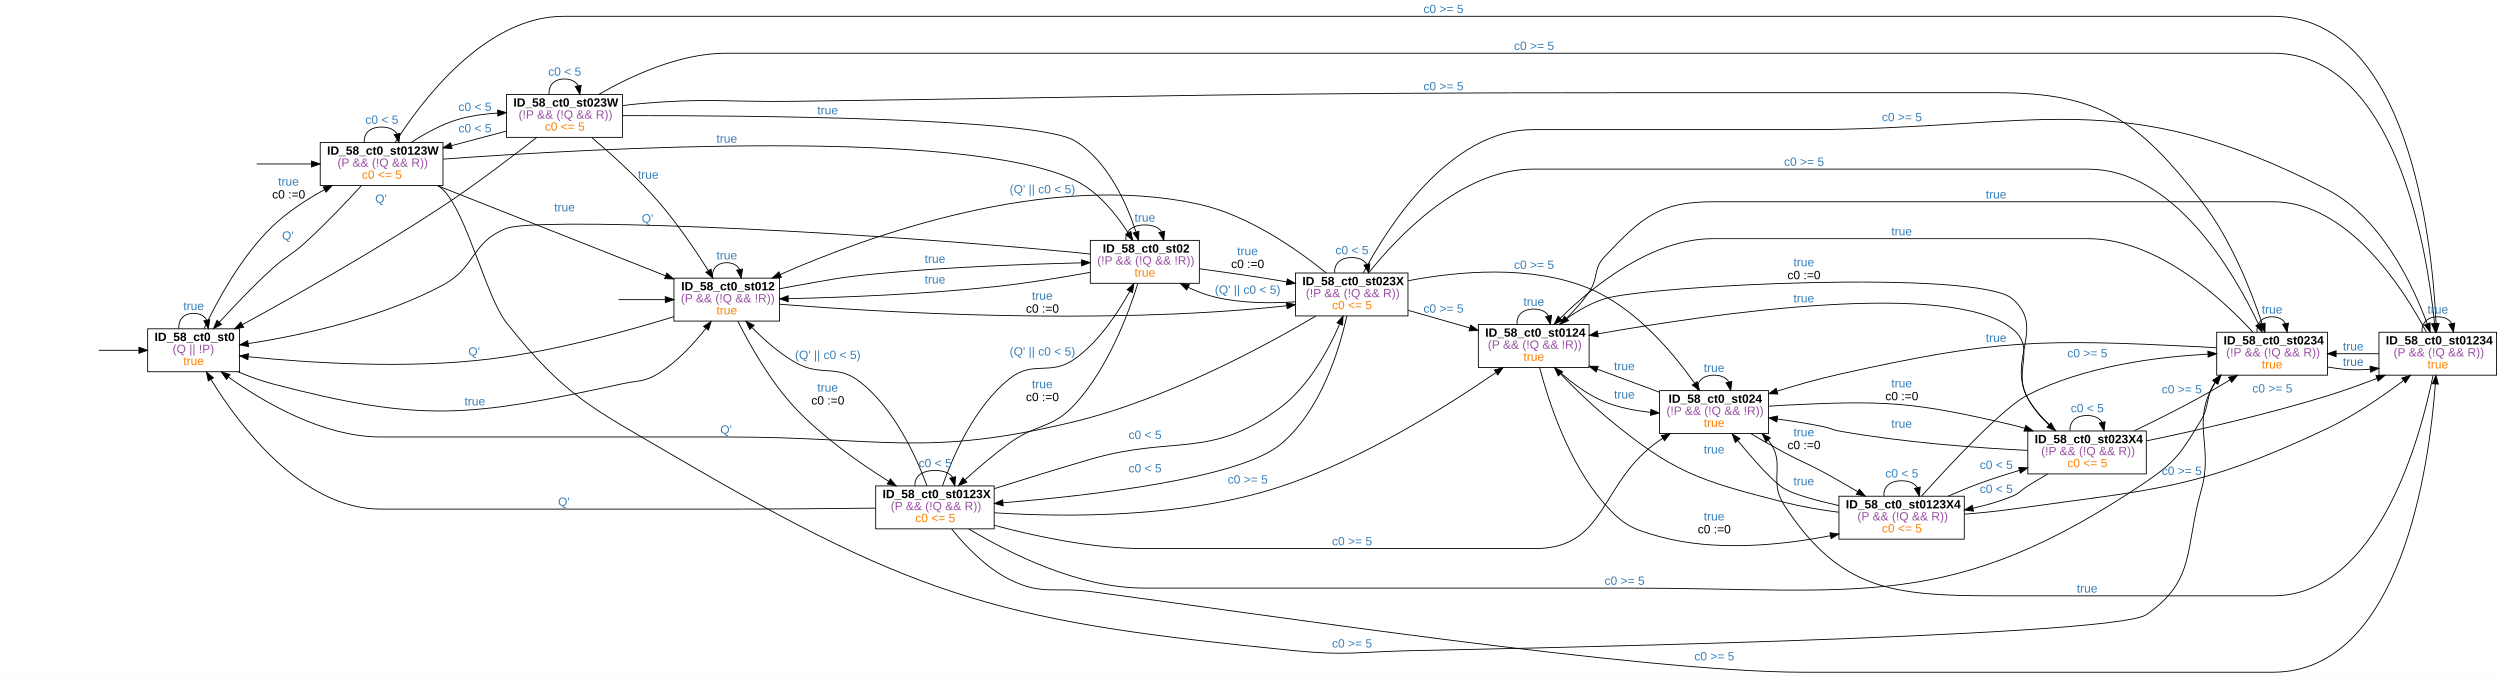
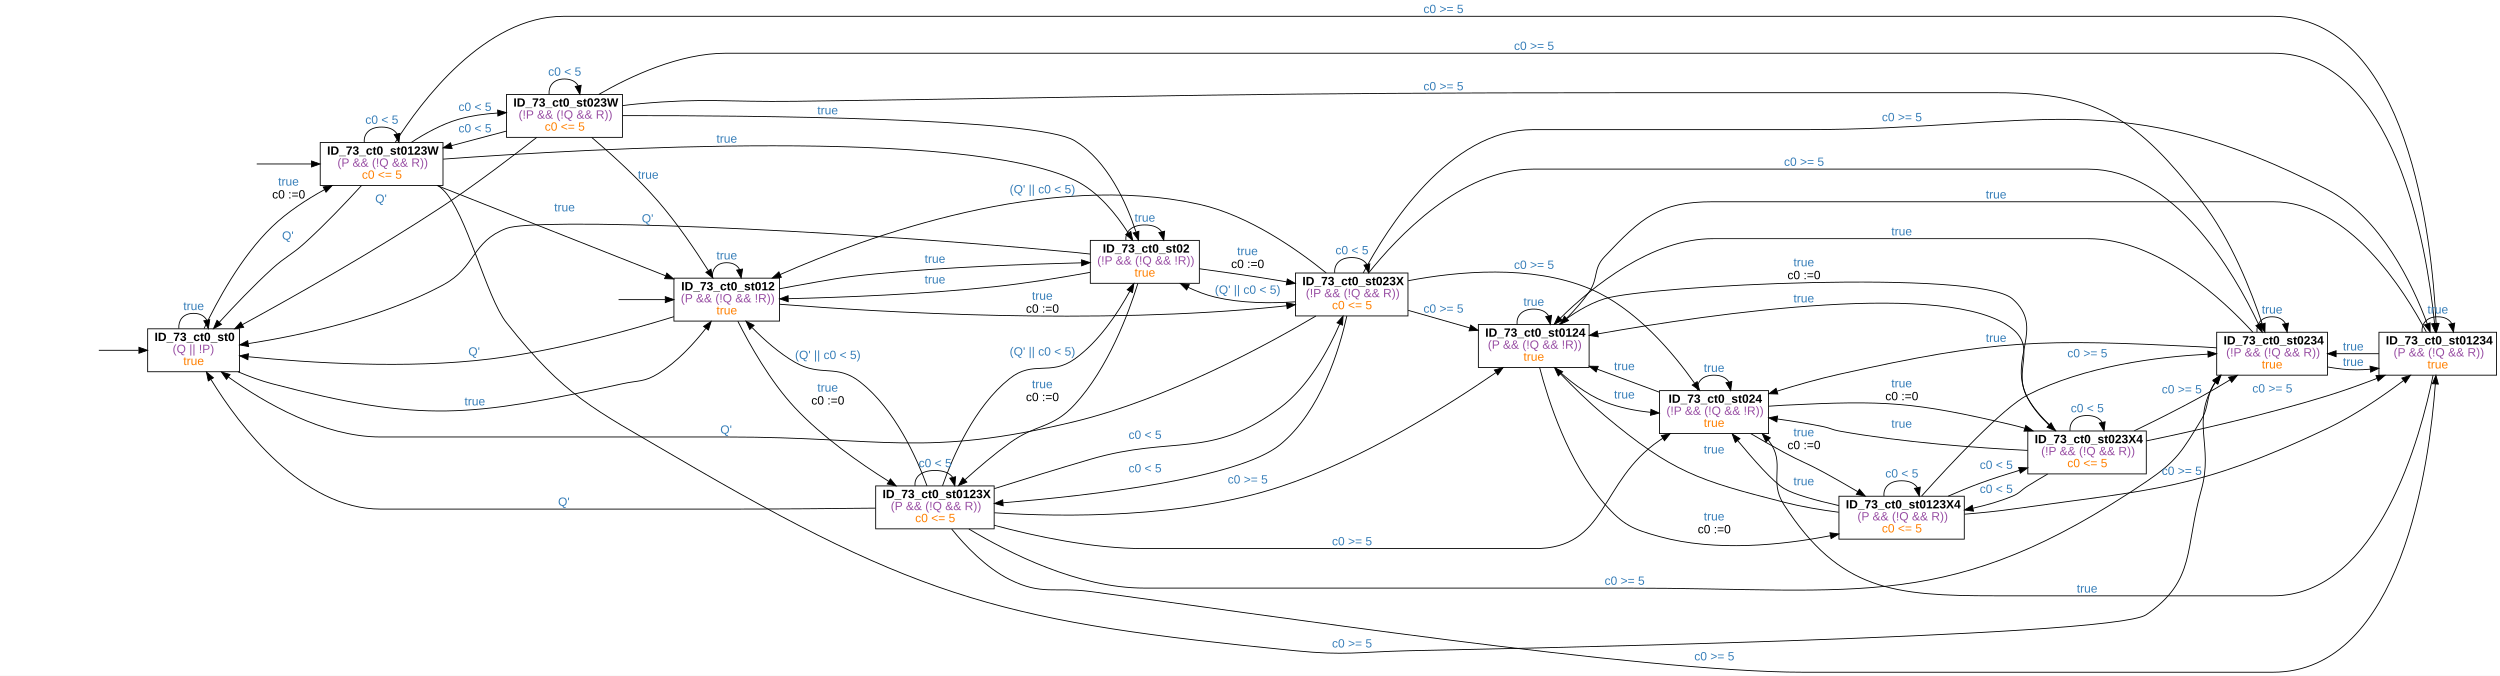
<svg xmlns="http://www.w3.org/2000/svg" width="2912pt" height="787pt" viewBox="0.00 0.00 2912.00 787.00">
  <g id="graph0" class="graph" transform="scale(1 1) rotate(0) translate(4 783)">
    <polygon fill="white" stroke="transparent" points="-4,4 -4,-783 2908,-783 2908,4 -4,4" />
    <g id="node2" class="node">
      <polygon fill="none" stroke="black" points="275,-400 168,-400 168,-350 275,-350 275,-400" />
-       <text text-anchor="start" x="176" y="-385.8" font-family="arial" font-weight="bold" font-size="14.00">ID_58_ct0_st0</text>
+       <text text-anchor="start" x="176" y="-385.8" font-family="arial" font-weight="bold" font-size="14.00">ID_73_ct0_st0</text>
      <text text-anchor="start" x="197" y="-371.8" font-family="arial" font-size="14.00" fill="#984ea3">(Q || !P)</text>
      <text text-anchor="start" x="209.5" y="-357.8" font-family="arial" font-size="14.00" fill="#ff7f00">true</text>
    </g>
    <g id="edge1" class="edge">
      <path fill="none" stroke="black" d="M111.11,-375C125.95,-375 142.14,-375 157.41,-375" />
      <polygon fill="black" stroke="black" points="157.8,-378.5 167.8,-375 157.8,-371.5 157.8,-378.5" />
    </g>
    <g id="edge4" class="edge">
      <path fill="none" stroke="black" d="M204.32,-400.18C203.55,-409.91 209.28,-418 221.5,-418 229.14,-418 234.24,-414.84 236.8,-410.09" />
      <polygon fill="black" stroke="black" points="240.26,-410.65 238.68,-400.18 233.38,-409.35 240.26,-410.65" />
      <text text-anchor="start" x="209.5" y="-421.8" font-family="arial" font-size="14.00" fill="#377eb8">true</text>
    </g>
    <g id="node4" class="node">
      <polygon fill="none" stroke="black" points="904,-459 781,-459 781,-409 904,-409 904,-459" />
-       <text text-anchor="start" x="789.5" y="-444.8" font-family="arial" font-weight="bold" font-size="14.00">ID_58_ct0_st012</text>
+       <text text-anchor="start" x="789.5" y="-444.8" font-family="arial" font-weight="bold" font-size="14.00">ID_73_ct0_st012</text>
      <text text-anchor="start" x="789" y="-430.8" font-family="arial" font-size="14.00" fill="#984ea3">(P &amp;&amp; (!Q &amp;&amp; !R))</text>
      <text text-anchor="start" x="830.5" y="-416.8" font-family="arial" font-size="14.00" fill="#ff7f00">true</text>
    </g>
    <g id="edge5" class="edge">
      <path fill="none" stroke="black" d="M273.24,-349.96C285.96,-344.58 299.76,-339.47 313,-336 488.41,-290.04 543.79,-297.53 721,-336 739.97,-340.12 746.5,-337.78 763,-348 784.76,-361.48 804.19,-382.66 818.29,-400.63" />
      <polygon fill="black" stroke="black" points="815.53,-402.79 824.37,-408.62 821.1,-398.54 815.53,-402.79" />
      <text text-anchor="start" x="537" y="-310.8" font-family="arial" font-size="14.00" fill="#377eb8">true</text>
    </g>
    <g id="node6" class="node">
      <polygon fill="none" stroke="black" points="512,-617 369,-617 369,-567 512,-567 512,-617" />
-       <text text-anchor="start" x="377" y="-602.8" font-family="arial" font-weight="bold" font-size="14.00">ID_58_ct0_st0123W</text>
+       <text text-anchor="start" x="377" y="-602.8" font-family="arial" font-weight="bold" font-size="14.00">ID_73_ct0_st0123W</text>
      <text text-anchor="start" x="389" y="-588.8" font-family="arial" font-size="14.00" fill="#984ea3">(P &amp;&amp; (!Q &amp;&amp; R))</text>
      <text text-anchor="start" x="417.5" y="-574.8" font-family="arial" font-size="14.00" fill="#ff7f00">c0 &lt;= 5</text>
    </g>
    <g id="edge6" class="edge">
      <path fill="none" stroke="black" d="M233.65,-400.23C248.3,-431.18 276.52,-483.87 313,-519 330.66,-536.01 353.02,-550.58 374.02,-562.13" />
      <polygon fill="black" stroke="black" points="372.45,-565.26 382.92,-566.9 375.75,-559.09 372.45,-565.26" />
      <text text-anchor="start" x="320" y="-566.8" font-family="arial" font-size="14.00" fill="#377eb8">true</text>
      <text text-anchor="start" x="313" y="-551.8" font-family="arial" font-size="14.00">c0 :=0</text>
    </g>
    <g id="edge2" class="edge">
      <path fill="none" stroke="black" d="M716.51,-434C733.84,-434 752.8,-434 770.61,-434" />
      <polygon fill="black" stroke="black" points="770.93,-437.5 780.93,-434 770.93,-430.5 770.93,-437.5" />
    </g>
    <g id="edge12" class="edge">
      <path fill="none" stroke="black" d="M780.95,-414.13C726.07,-397.23 642.6,-374.26 568,-365 469.87,-352.81 354.91,-360.46 285.45,-367.45" />
      <polygon fill="black" stroke="black" points="284.71,-364.01 275.12,-368.52 285.43,-370.98 284.71,-364.01" />
      <text text-anchor="start" x="541.5" y="-368.8" font-family="arial" font-size="14.00" fill="#377eb8">Q'</text>
    </g>
    <g id="edge15" class="edge">
      <path fill="none" stroke="black" d="M825.69,-459.18C824.94,-468.91 830.55,-477 842.5,-477 849.97,-477 854.96,-473.84 857.47,-469.09" />
      <polygon fill="black" stroke="black" points="860.93,-469.65 859.31,-459.18 854.04,-468.37 860.93,-469.65" />
      <text text-anchor="start" x="830.5" y="-480.8" font-family="arial" font-size="14.00" fill="#377eb8">true</text>
    </g>
    <g id="node7" class="node">
      <polygon fill="none" stroke="black" points="1393,-503 1266,-503 1266,-453 1393,-453 1393,-503" />
-       <text text-anchor="start" x="1280.5" y="-488.8" font-family="arial" font-weight="bold" font-size="14.00">ID_58_ct0_st02</text>
+       <text text-anchor="start" x="1280.5" y="-488.8" font-family="arial" font-weight="bold" font-size="14.00">ID_73_ct0_st02</text>
      <text text-anchor="start" x="1274" y="-474.8" font-family="arial" font-size="14.00" fill="#984ea3">(!P &amp;&amp; (!Q &amp;&amp; !R))</text>
      <text text-anchor="start" x="1317.5" y="-460.8" font-family="arial" font-size="14.00" fill="#ff7f00">true</text>
    </g>
    <g id="edge13" class="edge">
      <path fill="none" stroke="black" d="M904.29,-446.72C910.27,-447.87 916.25,-448.99 922,-450 963.6,-457.33 973.96,-459.94 1016,-464 1097.8,-471.9 1192.09,-475.35 1255.52,-476.86" />
      <polygon fill="black" stroke="black" points="1255.74,-480.36 1265.81,-477.09 1255.9,-473.36 1255.74,-480.36" />
      <text text-anchor="start" x="1073" y="-476.8" font-family="arial" font-size="14.00" fill="#377eb8">true</text>
    </g>
    <g id="node8" class="node">
      <polygon fill="none" stroke="black" points="1636,-465 1505,-465 1505,-415 1636,-415 1636,-465" />
-       <text text-anchor="start" x="1513" y="-450.8" font-family="arial" font-weight="bold" font-size="14.00">ID_58_ct0_st023X</text>
+       <text text-anchor="start" x="1513" y="-450.8" font-family="arial" font-weight="bold" font-size="14.00">ID_73_ct0_st023X</text>
      <text text-anchor="start" x="1517" y="-436.8" font-family="arial" font-size="14.00" fill="#984ea3">(!P &amp;&amp; (!Q &amp;&amp; R))</text>
      <text text-anchor="start" x="1547.5" y="-422.8" font-family="arial" font-size="14.00" fill="#ff7f00">c0 &lt;= 5</text>
    </g>
    <g id="edge14" class="edge">
      <path fill="none" stroke="black" d="M904.04,-428.62C1018.34,-419.49 1273.62,-403.97 1487,-426 1489.53,-426.26 1492.1,-426.55 1494.69,-426.87" />
      <polygon fill="black" stroke="black" points="1494.39,-430.36 1504.76,-428.19 1495.3,-423.42 1494.39,-430.36" />
      <text text-anchor="start" x="1198" y="-433.8" font-family="arial" font-size="14.00" fill="#377eb8">true</text>
      <text text-anchor="start" x="1191" y="-418.8" font-family="arial" font-size="14.00">c0 :=0</text>
    </g>
    <g id="node9" class="node">
      <polygon fill="none" stroke="black" points="1154,-217 1016,-217 1016,-167 1154,-167 1154,-217" />
-       <text text-anchor="start" x="1024" y="-202.8" font-family="arial" font-weight="bold" font-size="14.00">ID_58_ct0_st0123X</text>
+       <text text-anchor="start" x="1024" y="-202.8" font-family="arial" font-weight="bold" font-size="14.00">ID_73_ct0_st0123X</text>
      <text text-anchor="start" x="1033.5" y="-188.8" font-family="arial" font-size="14.00" fill="#984ea3">(P &amp;&amp; (!Q &amp;&amp; R))</text>
      <text text-anchor="start" x="1062" y="-174.8" font-family="arial" font-size="14.00" fill="#ff7f00">c0 &lt;= 5</text>
    </g>
    <g id="edge16" class="edge">
      <path fill="none" stroke="black" d="M855.43,-408.82C869,-381.87 893.09,-338.83 922,-308 953.93,-273.95 997.21,-243.57 1031,-222.44" />
      <polygon fill="black" stroke="black" points="1033.15,-225.23 1039.82,-217.01 1029.47,-219.28 1033.15,-225.23" />
      <text text-anchor="start" x="948" y="-326.8" font-family="arial" font-size="14.00" fill="#377eb8">true</text>
      <text text-anchor="start" x="941" y="-311.8" font-family="arial" font-size="14.00">c0 :=0</text>
    </g>
    <g id="edge3" class="edge">
      <path fill="none" stroke="black" d="M295.06,-592C315.5,-592 337.85,-592 358.73,-592" />
      <polygon fill="black" stroke="black" points="358.85,-595.5 368.85,-592 358.85,-588.5 358.85,-595.5" />
    </g>
    <g id="edge33" class="edge">
      <path fill="none" stroke="black" d="M417.08,-566.89C399.69,-547.87 374.64,-521.44 351,-500 335.06,-485.55 328.91,-484.49 313,-470 291.39,-450.31 268.71,-426.49 251.46,-407.63" />
      <polygon fill="black" stroke="black" points="253.97,-405.19 244.65,-400.14 248.79,-409.89 253.97,-405.19" />
      <text text-anchor="start" x="324.5" y="-503.8" font-family="arial" font-size="14.00" fill="#377eb8">Q'</text>
    </g>
    <g id="edge37" class="edge">
      <path fill="none" stroke="black" d="M504.88,-566.96C577.45,-538.3 695.98,-491.48 771.29,-461.73" />
      <polygon fill="black" stroke="black" points="772.69,-464.94 780.71,-458.01 770.12,-458.43 772.69,-464.94" />
      <text text-anchor="start" x="641.5" y="-536.8" font-family="arial" font-size="14.00" fill="#377eb8">true</text>
    </g>
    <g id="edge38" class="edge">
      <path fill="none" stroke="black" d="M420.33,-617.18C419.43,-626.91 426.16,-635 440.5,-635 449.46,-635 455.45,-631.84 458.46,-627.09" />
      <polygon fill="black" stroke="black" points="461.92,-627.7 460.67,-617.18 455.08,-626.18 461.92,-627.7" />
      <text text-anchor="start" x="421.5" y="-638.8" font-family="arial" font-size="14.00" fill="#377eb8">c0 &lt; 5</text>
    </g>
    <g id="edge34" class="edge">
      <path fill="none" stroke="black" d="M512.18,-597.64C684.07,-610.2 1119.28,-634.75 1248,-573 1274.9,-560.1 1296.19,-533.5 1310.1,-511.73" />
      <polygon fill="black" stroke="black" points="1313.18,-513.4 1315.42,-503.05 1307.21,-509.74 1313.18,-513.4" />
      <text text-anchor="start" x="830.5" y="-616.8" font-family="arial" font-size="14.00" fill="#377eb8">true</text>
    </g>
    <g id="node10" class="node">
      <polygon fill="none" stroke="black" points="721,-673 586,-673 586,-623 721,-623 721,-673" />
-       <text text-anchor="start" x="594" y="-658.8" font-family="arial" font-weight="bold" font-size="14.00">ID_58_ct0_st023W</text>
+       <text text-anchor="start" x="594" y="-658.8" font-family="arial" font-weight="bold" font-size="14.00">ID_73_ct0_st023W</text>
      <text text-anchor="start" x="600" y="-644.8" font-family="arial" font-size="14.00" fill="#984ea3">(!P &amp;&amp; (!Q &amp;&amp; R))</text>
      <text text-anchor="start" x="630.5" y="-630.8" font-family="arial" font-size="14.00" fill="#ff7f00">c0 &lt;= 5</text>
    </g>
    <g id="edge35" class="edge">
      <path fill="none" stroke="black" d="M474.97,-617.03C490.8,-627.42 510.49,-638.35 530,-644 544.5,-648.2 560.38,-650.38 575.75,-651.34" />
      <polygon fill="black" stroke="black" points="575.61,-654.83 585.76,-651.8 575.93,-647.84 575.61,-654.83" />
      <text text-anchor="start" x="530" y="-653.8" font-family="arial" font-size="14.00" fill="#377eb8">c0 &lt; 5</text>
    </g>
    <g id="node11" class="node">
      <polygon fill="none" stroke="black" points="2707,-396 2578,-396 2578,-346 2707,-346 2707,-396" />
-       <text text-anchor="start" x="2586" y="-381.8" font-family="arial" font-weight="bold" font-size="14.00">ID_58_ct0_st0234</text>
+       <text text-anchor="start" x="2586" y="-381.8" font-family="arial" font-weight="bold" font-size="14.00">ID_73_ct0_st0234</text>
      <text text-anchor="start" x="2589" y="-367.8" font-family="arial" font-size="14.00" fill="#984ea3">(!P &amp;&amp; (!Q &amp;&amp; R))</text>
      <text text-anchor="start" x="2630.5" y="-353.8" font-family="arial" font-size="14.00" fill="#ff7f00">true</text>
    </g>
    <g id="edge36" class="edge">
      <path fill="none" stroke="black" d="M506.2,-566.97C508.23,-565.4 510.17,-563.75 512,-562 539.56,-535.6 562.23,-436.86 586,-407 654.95,-320.38 685.48,-307.97 781,-252 1071.96,-81.52 1169.43,-58.36 1505,-25 1562.94,-19.24 1577.8,-23.58 1636,-25 1683.82,-26.17 2456.57,-39.91 2496,-67 2554.06,-106.89 2540.73,-144.25 2560,-212 2574.94,-264.53 2547.19,-291.25 2576.16,-337.24" />
      <polygon fill="black" stroke="black" points="2573.46,-339.49 2582.01,-345.75 2579.23,-335.52 2573.46,-339.49" />
      <text text-anchor="start" x="1547.5" y="-28.8" font-family="arial" font-size="14.00" fill="#377eb8">c0 &gt;= 5</text>
    </g>
    <g id="node12" class="node">
      <polygon fill="none" stroke="black" points="2904,-396 2767,-396 2767,-346 2904,-346 2904,-396" />
-       <text text-anchor="start" x="2775" y="-381.8" font-family="arial" font-weight="bold" font-size="14.00">ID_58_ct0_st01234</text>
+       <text text-anchor="start" x="2775" y="-381.8" font-family="arial" font-weight="bold" font-size="14.00">ID_73_ct0_st01234</text>
      <text text-anchor="start" x="2784" y="-367.8" font-family="arial" font-size="14.00" fill="#984ea3">(P &amp;&amp; (!Q &amp;&amp; R))</text>
      <text text-anchor="start" x="2823.5" y="-353.8" font-family="arial" font-size="14.00" fill="#ff7f00">true</text>
    </g>
    <g id="edge39" class="edge">
      <path fill="none" stroke="black" d="M456.27,-617.01C486.54,-664.71 560.58,-764 652.5,-764 652.5,-764 652.5,-764 2643.5,-764 2801.8,-764 2828.94,-502.87 2833.56,-406.32" />
      <polygon fill="black" stroke="black" points="2837.06,-406.32 2833.99,-396.18 2830.07,-406.02 2837.06,-406.32" />
      <text text-anchor="start" x="1654" y="-767.8" font-family="arial" font-size="14.00" fill="#377eb8">c0 &gt;= 5</text>
    </g>
    <g id="edge7" class="edge">
      <path fill="none" stroke="black" d="M1265.72,-487.09C1259.74,-487.8 1253.76,-488.45 1248,-489 946.97,-517.52 618.73,-529.48 586,-517 544.82,-501.3 550.83,-471.84 512,-451 439.61,-412.15 346.21,-392.3 285.37,-382.8" />
      <polygon fill="black" stroke="black" points="285.56,-379.29 275.15,-381.25 284.51,-386.21 285.56,-379.29" />
      <text text-anchor="start" x="743.5" y="-523.8" font-family="arial" font-size="14.00" fill="#377eb8">Q'</text>
    </g>
    <g id="edge10" class="edge">
      <path fill="none" stroke="black" d="M1265.74,-465.75C1232.63,-459.75 1191.25,-452.98 1154,-449 1072.03,-440.24 977.34,-436.59 914.28,-435.08" />
      <polygon fill="black" stroke="black" points="914.13,-431.57 904.06,-434.84 913.97,-438.57 914.13,-431.57" />
      <text text-anchor="start" x="1073" y="-452.8" font-family="arial" font-size="14.00" fill="#377eb8">true</text>
    </g>
    <g id="edge8" class="edge">
      <path fill="none" stroke="black" d="M1307.46,-503.18C1306.48,-512.91 1313.83,-521 1329.5,-521 1339.29,-521 1345.84,-517.84 1349.13,-513.09" />
      <polygon fill="black" stroke="black" points="1352.58,-513.72 1351.54,-503.18 1345.78,-512.07 1352.58,-513.72" />
      <text text-anchor="start" x="1317.5" y="-524.8" font-family="arial" font-size="14.00" fill="#377eb8">true</text>
    </g>
    <g id="edge9" class="edge">
      <path fill="none" stroke="black" d="M1393.06,-469.96C1421.74,-466.08 1456.15,-461.16 1487,-456 1489.52,-455.58 1492.08,-455.14 1494.66,-454.69" />
      <polygon fill="black" stroke="black" points="1495.48,-458.1 1504.71,-452.9 1494.25,-451.21 1495.48,-458.1" />
      <text text-anchor="start" x="1437" y="-485.8" font-family="arial" font-size="14.00" fill="#377eb8">true</text>
      <text text-anchor="start" x="1430" y="-470.8" font-family="arial" font-size="14.00">c0 :=0</text>
    </g>
    <g id="edge11" class="edge">
      <path fill="none" stroke="black" d="M1321.39,-452.84C1310.44,-417.82 1286.61,-353.95 1248,-312 1221.42,-283.11 1203.81,-290 1172,-267 1154.09,-254.05 1135.46,-238.15 1120.13,-224.32" />
      <polygon fill="black" stroke="black" points="1122.19,-221.46 1112.44,-217.31 1117.47,-226.63 1122.19,-221.46" />
      <text text-anchor="start" x="1198" y="-330.8" font-family="arial" font-size="14.00" fill="#377eb8">true</text>
      <text text-anchor="start" x="1191" y="-315.8" font-family="arial" font-size="14.00">c0 :=0</text>
    </g>
    <g id="edge24" class="edge">
      <path fill="none" stroke="black" d="M1528.75,-414.92C1469.48,-379.95 1354.89,-317.93 1248,-292 1073.11,-249.58 1023.46,-274 843.5,-274 439.5,-274 439.5,-274 439.5,-274 372.44,-274 303.69,-314.14 262.03,-343.81" />
      <polygon fill="black" stroke="black" points="259.85,-341.07 253.82,-349.77 263.97,-346.73 259.85,-341.07" />
      <text text-anchor="start" x="835" y="-277.8" font-family="arial" font-size="14.00" fill="#377eb8">Q'</text>
    </g>
    <g id="edge29" class="edge">
      <path fill="none" stroke="black" d="M1540.82,-465.04C1507.84,-491.81 1450.77,-532.15 1393,-545 1216.35,-584.3 1006.41,-507.95 904.74,-463.22" />
      <polygon fill="black" stroke="black" points="906.1,-459.99 895.54,-459.12 903.25,-466.39 906.1,-459.99" />
      <text text-anchor="start" x="1172" y="-557.8" font-family="arial" font-size="14.00" fill="#377eb8">(Q' || c0 &lt; 5)</text>
    </g>
    <g id="edge25" class="edge">
      <path fill="none" stroke="black" d="M1504.69,-431.44C1475.67,-429.48 1441.24,-429.74 1411,-437 1400.49,-439.52 1389.81,-443.66 1379.8,-448.35" />
      <polygon fill="black" stroke="black" points="1378.24,-445.22 1370.83,-452.79 1381.35,-451.49 1378.24,-445.22" />
      <text text-anchor="start" x="1411" y="-440.8" font-family="arial" font-size="14.00" fill="#377eb8">(Q' || c0 &lt; 5)</text>
    </g>
    <g id="edge27" class="edge">
      <path fill="none" stroke="black" d="M1550.7,-465.18C1549.82,-474.91 1556.42,-483 1570.5,-483 1579.3,-483 1585.18,-479.84 1588.13,-475.09" />
      <polygon fill="black" stroke="black" points="1591.58,-475.69 1590.3,-465.18 1584.74,-474.2 1591.58,-475.69" />
      <text text-anchor="start" x="1551.5" y="-486.8" font-family="arial" font-size="14.00" fill="#377eb8">c0 &lt; 5</text>
    </g>
    <g id="edge31" class="edge">
      <path fill="none" stroke="black" d="M1564.81,-414.91C1556.3,-376.61 1534.6,-303.89 1487,-265 1438.68,-225.51 1266.59,-205.79 1164.22,-197.33" />
      <polygon fill="black" stroke="black" points="1164.48,-193.84 1154.23,-196.53 1163.92,-200.82 1164.48,-193.84" />
      <text text-anchor="start" x="1310.5" y="-232.8" font-family="arial" font-size="14.00" fill="#377eb8">c0 &lt; 5</text>
    </g>
    <g id="edge28" class="edge">
      <path fill="none" stroke="black" d="M1590.14,-465.1C1623.5,-506.84 1697.8,-586 1781.5,-586 1781.5,-586 1781.5,-586 2428,-586 2528.61,-586 2598.06,-465.98 2626.75,-405.29" />
      <polygon fill="black" stroke="black" points="2629.99,-406.63 2631,-396.08 2623.63,-403.69 2629.99,-406.63" />
      <text text-anchor="start" x="2074" y="-589.8" font-family="arial" font-size="14.00" fill="#377eb8">c0 &gt;= 5</text>
    </g>
    <g id="edge32" class="edge">
      <path fill="none" stroke="black" d="M1583.89,-465.1C1611.56,-517.14 1683.69,-632 1781.5,-632 1781.5,-632 1781.5,-632 2098,-632 2370.45,-632 2464.81,-686.79 2707,-562 2769.41,-529.85 2806.28,-451.56 2823.23,-405.82" />
      <polygon fill="black" stroke="black" points="2826.56,-406.9 2826.64,-396.31 2819.97,-404.54 2826.56,-406.9" />
      <text text-anchor="start" x="2188" y="-641.8" font-family="arial" font-size="14.00" fill="#377eb8">c0 &gt;= 5</text>
    </g>
    <g id="node13" class="node">
      <polygon fill="none" stroke="black" points="2056,-328 1929,-328 1929,-278 2056,-278 2056,-328" />
-       <text text-anchor="start" x="1939.5" y="-313.8" font-family="arial" font-weight="bold" font-size="14.00">ID_58_ct0_st024</text>
+       <text text-anchor="start" x="1939.5" y="-313.8" font-family="arial" font-weight="bold" font-size="14.00">ID_73_ct0_st024</text>
      <text text-anchor="start" x="1937" y="-299.8" font-family="arial" font-size="14.00" fill="#984ea3">(!P &amp;&amp; (!Q &amp;&amp; !R))</text>
      <text text-anchor="start" x="1980.5" y="-285.8" font-family="arial" font-size="14.00" fill="#ff7f00">true</text>
    </g>
    <g id="edge26" class="edge">
      <path fill="none" stroke="black" d="M1636.27,-456.01C1693.87,-466.97 1779.23,-475 1847,-447 1900.71,-424.81 1944.94,-371.9 1969.77,-336.77" />
      <polygon fill="black" stroke="black" points="1972.85,-338.47 1975.66,-328.25 1967.09,-334.49 1972.85,-338.47" />
      <text text-anchor="start" x="1759.5" y="-469.8" font-family="arial" font-size="14.00" fill="#377eb8">c0 &gt;= 5</text>
    </g>
    <g id="node14" class="node">
      <polygon fill="none" stroke="black" points="1847,-405 1718,-405 1718,-355 1847,-355 1847,-405" />
-       <text text-anchor="start" x="1726" y="-390.8" font-family="arial" font-weight="bold" font-size="14.00">ID_58_ct0_st0124</text>
+       <text text-anchor="start" x="1726" y="-390.8" font-family="arial" font-weight="bold" font-size="14.00">ID_73_ct0_st0124</text>
      <text text-anchor="start" x="1729" y="-376.8" font-family="arial" font-size="14.00" fill="#984ea3">(P &amp;&amp; (!Q &amp;&amp; !R))</text>
      <text text-anchor="start" x="1770.5" y="-362.8" font-family="arial" font-size="14.00" fill="#ff7f00">true</text>
    </g>
    <g id="edge30" class="edge">
      <path fill="none" stroke="black" d="M1636.22,-421.51C1658.89,-415.03 1684.52,-407.71 1707.86,-401.04" />
      <polygon fill="black" stroke="black" points="1709.06,-404.34 1717.71,-398.22 1707.14,-397.61 1709.06,-404.34" />
      <text text-anchor="start" x="1654" y="-418.8" font-family="arial" font-size="14.00" fill="#377eb8">c0 &gt;= 5</text>
    </g>
    <g id="edge40" class="edge">
      <path fill="none" stroke="black" d="M1015.84,-191.13C967.69,-190.59 901.64,-190 843.5,-190 439.5,-190 439.5,-190 439.5,-190 347.54,-190 274.78,-287.4 241.78,-340.86" />
      <polygon fill="black" stroke="black" points="238.63,-339.3 236.45,-349.66 244.62,-342.92 238.63,-339.3" />
      <text text-anchor="start" x="646" y="-193.8" font-family="arial" font-size="14.00" fill="#377eb8">Q'</text>
    </g>
    <g id="edge45" class="edge">
      <path fill="none" stroke="black" d="M1075.78,-217.04C1063.8,-249.64 1038.47,-306.19 998,-338 970.25,-359.81 952.6,-343.42 922,-361 903.62,-371.56 886.05,-387.18 872.22,-401.26" />
      <polygon fill="black" stroke="black" points="869.31,-399.23 864.93,-408.88 874.37,-404.07 869.31,-399.23" />
      <text text-anchor="start" x="922" y="-364.8" font-family="arial" font-size="14.00" fill="#377eb8">(Q' || c0 &lt; 5)</text>
    </g>
    <g id="edge41" class="edge">
      <path fill="none" stroke="black" d="M1093.83,-217.15C1105.51,-250.54 1130.66,-309.11 1172,-342 1199.62,-363.97 1219.34,-344.41 1248,-365 1276.23,-385.27 1298.21,-418.59 1312.02,-443.8" />
      <polygon fill="black" stroke="black" points="1308.95,-445.5 1316.73,-452.69 1315.13,-442.22 1308.95,-445.5" />
      <text text-anchor="start" x="1172" y="-368.8" font-family="arial" font-size="14.00" fill="#377eb8">(Q' || c0 &lt; 5)</text>
    </g>
    <g id="edge43" class="edge">
      <path fill="none" stroke="black" d="M1154.2,-213.86C1187.78,-224.46 1228.92,-237.2 1266,-248 1363.72,-276.46 1405.28,-247.33 1487,-308 1520.38,-332.78 1543.44,-375.45 1556.52,-405.56" />
      <polygon fill="black" stroke="black" points="1553.32,-406.99 1560.42,-414.85 1559.78,-404.28 1553.32,-406.99" />
      <text text-anchor="start" x="1310.5" y="-271.8" font-family="arial" font-size="14.00" fill="#377eb8">c0 &lt; 5</text>
    </g>
    <g id="edge47" class="edge">
      <path fill="none" stroke="black" d="M1061.84,-217.18C1060.81,-226.91 1068.53,-235 1085,-235 1095.29,-235 1102.17,-231.84 1105.63,-227.09" />
      <polygon fill="black" stroke="black" points="1109.08,-227.73 1108.16,-217.18 1102.29,-226 1109.08,-227.73" />
      <text text-anchor="start" x="1066" y="-238.8" font-family="arial" font-size="14.00" fill="#377eb8">c0 &lt; 5</text>
    </g>
    <g id="edge44" class="edge">
      <path fill="none" stroke="black" d="M1124.55,-166.81C1170.95,-138.97 1252.19,-98 1328.5,-98 1328.5,-98 1328.5,-98 1889,-98 2164.35,-98 2267.84,-67.85 2496,-222 2531.48,-245.97 2537.76,-257.41 2560,-294 2570.08,-310.58 2564.78,-321.41 2576.4,-337.85" />
      <polygon fill="black" stroke="black" points="2573.96,-340.39 2583.05,-345.84 2579.34,-335.91 2573.96,-340.39" />
      <text text-anchor="start" x="1865" y="-101.8" font-family="arial" font-size="14.00" fill="#377eb8">c0 &gt;= 5</text>
    </g>
    <g id="edge48" class="edge">
      <path fill="none" stroke="black" d="M1104.55,-166.7C1120.24,-147.31 1144.52,-121.64 1172,-108 1209.83,-89.22 1224.12,-99.49 1266,-94 1450.05,-69.88 1910.38,0 2096,0 2096,0 2096,0 2643.5,0 2793.65,0 2825.87,-243.18 2832.69,-335.78" />
      <polygon fill="black" stroke="black" points="2829.2,-336.05 2833.38,-345.79 2836.19,-335.58 2829.2,-336.05" />
      <text text-anchor="start" x="1969.5" y="-13.8" font-family="arial" font-size="14.00" fill="#377eb8">c0 &gt;= 5</text>
    </g>
    <g id="edge42" class="edge">
      <path fill="none" stroke="black" d="M1154.02,-171.16C1202.24,-158.2 1268.74,-144 1328.5,-144 1328.5,-144 1328.5,-144 1783.5,-144 1869.04,-144 1858.39,-221.72 1929,-270 1930.23,-270.84 1931.49,-271.68 1932.77,-272.51" />
      <polygon fill="black" stroke="black" points="1931.08,-275.59 1941.42,-277.89 1934.77,-269.64 1931.08,-275.59" />
      <text text-anchor="start" x="1547.5" y="-147.8" font-family="arial" font-size="14.00" fill="#377eb8">c0 &gt;= 5</text>
    </g>
    <g id="edge46" class="edge">
      <path fill="none" stroke="black" d="M1154.3,-185.7C1235.72,-180.53 1374.86,-179.14 1487,-216 1582.78,-247.48 1683.03,-310.87 1738.35,-348.96" />
      <polygon fill="black" stroke="black" points="1736.62,-352.02 1746.83,-354.84 1740.61,-346.27 1736.62,-352.02" />
      <text text-anchor="start" x="1426" y="-219.8" font-family="arial" font-size="14.00" fill="#377eb8">c0 &gt;= 5</text>
    </g>
    <g id="edge17" class="edge">
      <path fill="none" stroke="black" d="M621.17,-622.94C593.19,-600.96 550.75,-568.6 512,-543 433.02,-490.83 337.34,-437.03 278.19,-404.8" />
      <polygon fill="black" stroke="black" points="279.84,-401.71 269.38,-400.01 276.49,-407.86 279.84,-401.71" />
      <text text-anchor="start" x="433" y="-546.8" font-family="arial" font-size="14.00" fill="#377eb8">Q'</text>
    </g>
    <g id="edge21" class="edge">
      <path fill="none" stroke="black" d="M685.23,-622.92C707.95,-603.63 738.99,-575.67 763,-548 784.92,-522.73 806.22,-491.23 821.08,-467.75" />
      <polygon fill="black" stroke="black" points="824.11,-469.51 826.45,-459.17 818.18,-465.79 824.11,-469.51" />
      <text text-anchor="start" x="739" y="-574.8" font-family="arial" font-size="14.00" fill="#377eb8">true</text>
    </g>
    <g id="edge22" class="edge">
      <path fill="none" stroke="black" d="M585.94,-630.33C565.63,-624.95 543.09,-618.96 521.97,-613.36" />
      <polygon fill="black" stroke="black" points="522.62,-609.91 512.05,-610.73 520.82,-616.67 522.62,-609.91" />
      <text text-anchor="start" x="530" y="-628.8" font-family="arial" font-size="14.00" fill="#377eb8">c0 &lt; 5</text>
    </g>
    <g id="edge18" class="edge">
      <path fill="none" stroke="black" d="M721.24,-648.32C866.94,-648.5 1204.07,-645.96 1248,-619 1286.32,-595.48 1308.14,-546.54 1319.14,-512.98" />
      <polygon fill="black" stroke="black" points="1322.59,-513.69 1322.22,-503.1 1315.9,-511.61 1322.59,-513.69" />
      <text text-anchor="start" x="948" y="-649.8" font-family="arial" font-size="14.00" fill="#377eb8">true</text>
    </g>
    <g id="edge19" class="edge">
      <path fill="none" stroke="black" d="M635.57,-673.18C634.77,-682.91 640.75,-691 653.5,-691 661.47,-691 666.79,-687.84 669.47,-683.09" />
      <polygon fill="black" stroke="black" points="672.92,-683.66 671.43,-673.18 666.06,-682.31 672.92,-683.66" />
      <text text-anchor="start" x="634.5" y="-694.8" font-family="arial" font-size="14.00" fill="#377eb8">c0 &lt; 5</text>
    </g>
    <g id="edge20" class="edge">
      <path fill="none" stroke="black" d="M721.26,-660C727.25,-660.79 733.22,-661.48 739,-662 820.01,-669.33 840.66,-663.91 922,-665 1350.87,-670.74 1458.09,-675 1887,-675 1887,-675 1887,-675 2322,-675 2441.69,-675 2486.27,-643.28 2560,-549 2594.6,-504.76 2618.48,-443.47 2631.08,-405.58" />
      <polygon fill="black" stroke="black" points="2634.42,-406.6 2634.18,-396.01 2627.77,-404.44 2634.42,-406.6" />
      <text text-anchor="start" x="1654" y="-677.8" font-family="arial" font-size="14.00" fill="#377eb8">c0 &gt;= 5</text>
    </g>
    <g id="edge23" class="edge">
      <path fill="none" stroke="black" d="M693.63,-673.12C730.32,-694.24 787.48,-721 841.5,-721 841.5,-721 841.5,-721 2643.5,-721 2785.85,-721 2822.75,-495.16 2831.76,-406.3" />
      <polygon fill="black" stroke="black" points="2835.26,-406.46 2832.73,-396.17 2828.29,-405.79 2835.26,-406.46" />
      <text text-anchor="start" x="1759.5" y="-724.8" font-family="arial" font-size="14.00" fill="#377eb8">c0 &gt;= 5</text>
    </g>
    <g id="edge64" class="edge">
      <path fill="none" stroke="black" d="M2624.94,-396.18C2624.16,-405.91 2630.02,-414 2642.5,-414 2650.3,-414 2655.51,-410.84 2658.14,-406.09" />
      <polygon fill="black" stroke="black" points="2661.59,-406.66 2660.06,-396.18 2654.72,-405.33 2661.59,-406.66" />
      <text text-anchor="start" x="2630.5" y="-417.8" font-family="arial" font-size="14.00" fill="#377eb8">true</text>
    </g>
    <g id="edge66" class="edge">
      <path fill="none" stroke="black" d="M2707.35,-355.52C2713.29,-354.5 2719.24,-353.63 2725,-353 2735.3,-351.88 2746.11,-352.02 2756.76,-352.95" />
      <polygon fill="black" stroke="black" points="2756.58,-356.45 2766.9,-354.06 2757.34,-349.49 2756.58,-356.45" />
      <text text-anchor="start" x="2725" y="-356.8" font-family="arial" font-size="14.00" fill="#377eb8">true</text>
    </g>
    <g id="edge63" class="edge">
      <path fill="none" stroke="black" d="M2577.92,-377.85C2571.87,-378.32 2565.82,-378.71 2560,-379 2372.13,-388.2 2321.56,-388.05 2138,-347 2114.26,-341.69 2088.76,-334.45 2065.88,-327.38" />
      <polygon fill="black" stroke="black" points="2066.84,-324.02 2056.25,-324.37 2064.75,-330.7 2066.84,-324.02" />
      <text text-anchor="start" x="2309" y="-384.8" font-family="arial" font-size="14.00" fill="#377eb8">true</text>
    </g>
    <g id="edge65" class="edge">
      <path fill="none" stroke="black" d="M2620.02,-396.2C2584.4,-435.02 2508.96,-505 2428,-505 1991.5,-505 1991.5,-505 1991.5,-505 1919.62,-505 1851.15,-449.47 1813.49,-412.43" />
      <polygon fill="black" stroke="black" points="1815.91,-409.91 1806.37,-405.3 1810.95,-414.85 1815.91,-409.91" />
      <text text-anchor="start" x="2199" y="-508.8" font-family="arial" font-size="14.00" fill="#377eb8">true</text>
    </g>
    <g id="edge74" class="edge">
      <path fill="none" stroke="black" d="M2766.92,-371C2750.81,-371 2733.53,-371 2717.16,-371" />
      <polygon fill="black" stroke="black" points="2717.1,-367.5 2707.1,-371 2717.1,-374.5 2717.1,-367.5" />
      <text text-anchor="start" x="2725" y="-374.8" font-family="arial" font-size="14.00" fill="#377eb8">true</text>
    </g>
    <g id="edge76" class="edge">
      <path fill="none" stroke="black" d="M2817.2,-396.18C2816.38,-405.91 2822.48,-414 2835.5,-414 2843.63,-414 2849.07,-410.84 2851.8,-406.09" />
      <polygon fill="black" stroke="black" points="2855.26,-406.67 2853.8,-396.18 2848.39,-405.29 2855.26,-406.67" />
      <text text-anchor="start" x="2823.5" y="-417.8" font-family="arial" font-size="14.00" fill="#377eb8">true</text>
    </g>
    <g id="edge73" class="edge">
      <path fill="none" stroke="black" d="M2830.05,-345.97C2816.18,-276.96 2767.08,-89 2643.5,-89 2320,-89 2320,-89 2320,-89 2200.95,-89 2138.89,-95.19 2074,-195 2055.32,-223.74 2077.02,-242.92 2056,-270 2055.86,-270.18 2055.73,-270.35 2055.59,-270.52" />
      <polygon fill="black" stroke="black" points="2053.01,-268.16 2048.63,-277.8 2058.07,-272.99 2053.01,-268.16" />
      <text text-anchor="start" x="2415" y="-92.8" font-family="arial" font-size="14.00" fill="#377eb8">true</text>
    </g>
    <g id="edge75" class="edge">
      <path fill="none" stroke="black" d="M2822.15,-396.36C2796.33,-445.3 2731.66,-548 2643.5,-548 1991.5,-548 1991.5,-548 1991.5,-548 1928.49,-548 1908.32,-529.75 1865,-484 1851.32,-469.55 1858.26,-459.41 1847,-443 1839.58,-432.19 1830.15,-421.66 1820.84,-412.4" />
      <polygon fill="black" stroke="black" points="1823.06,-409.68 1813.44,-405.26 1818.21,-414.72 1823.06,-409.68" />
      <text text-anchor="start" x="2309" y="-551.8" font-family="arial" font-size="14.00" fill="#377eb8">true</text>
    </g>
    <g id="edge49" class="edge">
      <path fill="none" stroke="black" d="M1973.08,-328.18C1972.21,-337.91 1978.69,-346 1992.5,-346 2001.13,-346 2006.9,-342.84 2009.8,-338.09" />
      <polygon fill="black" stroke="black" points="2013.25,-338.69 2011.92,-328.18 2006.41,-337.22 2013.25,-338.69" />
      <text text-anchor="start" x="1980.5" y="-349.8" font-family="arial" font-size="14.00" fill="#377eb8">true</text>
    </g>
    <g id="edge51" class="edge">
      <path fill="none" stroke="black" d="M1928.71,-326.24C1905.99,-334.65 1880.14,-344.22 1856.62,-352.93" />
      <polygon fill="black" stroke="black" points="1855.2,-349.73 1847.04,-356.48 1857.63,-356.29 1855.2,-349.73" />
      <text text-anchor="start" x="1876" y="-351.8" font-family="arial" font-size="14.00" fill="#377eb8">true</text>
    </g>
    <g id="node15" class="node">
      <polygon fill="none" stroke="black" points="2496,-281 2358,-281 2358,-231 2496,-231 2496,-281" />
-       <text text-anchor="start" x="2366" y="-266.8" font-family="arial" font-weight="bold" font-size="14.00">ID_58_ct0_st023X4</text>
+       <text text-anchor="start" x="2366" y="-266.8" font-family="arial" font-weight="bold" font-size="14.00">ID_73_ct0_st023X4</text>
      <text text-anchor="start" x="2373.5" y="-252.8" font-family="arial" font-size="14.00" fill="#984ea3">(!P &amp;&amp; (!Q &amp;&amp; R))</text>
      <text text-anchor="start" x="2404" y="-238.8" font-family="arial" font-size="14.00" fill="#ff7f00">c0 &lt;= 5</text>
    </g>
    <g id="edge50" class="edge">
      <path fill="none" stroke="black" d="M2056.3,-309.85C2062.27,-310.32 2068.25,-310.71 2074,-311 2192.52,-316.87 2224.47,-315.07 2340,-288 2344.7,-286.9 2349.49,-285.61 2354.28,-284.2" />
      <polygon fill="black" stroke="black" points="2355.59,-287.45 2364.1,-281.13 2353.51,-280.77 2355.59,-287.45" />
      <text text-anchor="start" x="2199" y="-331.8" font-family="arial" font-size="14.00" fill="#377eb8">true</text>
      <text text-anchor="start" x="2192" y="-316.8" font-family="arial" font-size="14.00">c0 :=0</text>
    </g>
    <g id="node16" class="node">
      <polygon fill="none" stroke="black" points="2284,-205 2138,-205 2138,-155 2284,-155 2284,-205" />
-       <text text-anchor="start" x="2146" y="-190.8" font-family="arial" font-weight="bold" font-size="14.00">ID_58_ct0_st0123X4</text>
+       <text text-anchor="start" x="2146" y="-190.8" font-family="arial" font-weight="bold" font-size="14.00">ID_73_ct0_st0123X4</text>
      <text text-anchor="start" x="2159.5" y="-176.8" font-family="arial" font-size="14.00" fill="#984ea3">(P &amp;&amp; (!Q &amp;&amp; R))</text>
      <text text-anchor="start" x="2188" y="-162.8" font-family="arial" font-size="14.00" fill="#ff7f00">c0 &lt;= 5</text>
    </g>
    <g id="edge52" class="edge">
      <path fill="none" stroke="black" d="M2035.4,-277.84C2047.74,-270.62 2061.33,-262.86 2074,-256 2094.1,-245.12 2099.92,-243.92 2120,-233 2133.07,-225.89 2147.01,-217.9 2159.92,-210.31" />
      <polygon fill="black" stroke="black" points="2161.84,-213.24 2168.67,-205.14 2158.28,-207.22 2161.84,-213.24" />
      <text text-anchor="start" x="2085" y="-274.8" font-family="arial" font-size="14.00" fill="#377eb8">true</text>
      <text text-anchor="start" x="2078" y="-259.8" font-family="arial" font-size="14.00">c0 :=0</text>
    </g>
    <g id="edge53" class="edge">
      <path fill="none" stroke="black" d="M1807.09,-354.99C1822.19,-340.69 1843.02,-323.88 1865,-315 1881.66,-308.27 1900.53,-304.61 1918.51,-302.74" />
      <polygon fill="black" stroke="black" points="1919.02,-306.21 1928.68,-301.86 1918.42,-299.24 1919.02,-306.21" />
      <text text-anchor="start" x="1876" y="-318.8" font-family="arial" font-size="14.00" fill="#377eb8">true</text>
    </g>
    <g id="edge55" class="edge">
      <path fill="none" stroke="black" d="M1763.08,-405.18C1762.21,-414.91 1768.69,-423 1782.5,-423 1791.13,-423 1796.9,-419.84 1799.8,-415.09" />
      <polygon fill="black" stroke="black" points="1803.25,-415.69 1801.92,-405.18 1796.41,-414.22 1803.25,-415.69" />
      <text text-anchor="start" x="1770.5" y="-426.8" font-family="arial" font-size="14.00" fill="#377eb8">true</text>
    </g>
    <g id="edge54" class="edge">
      <path fill="none" stroke="black" d="M1811.88,-405.21C1826.63,-416.66 1845.6,-428.97 1865,-435 1915.4,-450.68 2300.08,-469.52 2340,-435 2379.46,-400.87 2333.5,-365.06 2358,-319 2364.08,-307.56 2373.06,-297.09 2382.51,-288.11" />
      <polygon fill="black" stroke="black" points="2385.06,-290.52 2390.15,-281.23 2380.38,-285.32 2385.06,-290.52" />
      <text text-anchor="start" x="2085" y="-472.8" font-family="arial" font-size="14.00" fill="#377eb8">true</text>
      <text text-anchor="start" x="2078" y="-457.8" font-family="arial" font-size="14.00">c0 :=0</text>
    </g>
    <g id="edge56" class="edge">
      <path fill="none" stroke="black" d="M1789.33,-355C1799.27,-316.89 1822.67,-243.68 1865,-196 1886.96,-171.26 1897.1,-166.76 1929,-158 1994.33,-140.07 2071.17,-147.96 2127.98,-159" />
      <polygon fill="black" stroke="black" points="2127.49,-162.47 2137.99,-161.01 2128.87,-155.61 2127.49,-162.47" />
      <text text-anchor="start" x="1980.5" y="-176.8" font-family="arial" font-size="14.00" fill="#377eb8">true</text>
      <text text-anchor="start" x="1973.5" y="-161.8" font-family="arial" font-size="14.00">c0 :=0</text>
    </g>
    <g id="edge59" class="edge">
      <path fill="none" stroke="black" d="M2481.89,-281.14C2506.04,-292.76 2534.72,-307.06 2560,-321 2571.01,-327.07 2582.64,-333.93 2593.56,-340.57" />
      <polygon fill="black" stroke="black" points="2591.79,-343.59 2602.14,-345.84 2595.45,-337.62 2591.79,-343.59" />
      <text text-anchor="start" x="2514" y="-324.8" font-family="arial" font-size="14.00" fill="#377eb8">c0 &gt;= 5</text>
    </g>
    <g id="edge62" class="edge">
      <path fill="none" stroke="black" d="M2496.05,-269.42C2552.97,-281.28 2636.02,-300.07 2707,-322 2725.91,-327.84 2746.04,-335.08 2764.58,-342.19" />
      <polygon fill="black" stroke="black" points="2763.53,-345.53 2774.12,-345.88 2766.06,-339.01 2763.53,-345.53" />
      <text text-anchor="start" x="2619.5" y="-325.8" font-family="arial" font-size="14.00" fill="#377eb8">c0 &gt;= 5</text>
    </g>
    <g id="edge57" class="edge">
      <path fill="none" stroke="black" d="M2357.74,-258.38C2299.09,-261.27 2212.45,-267.55 2138,-281 2129.83,-282.48 2128.13,-284.33 2120,-286 2102.76,-289.54 2084.04,-292.51 2066.43,-294.94" />
      <polygon fill="black" stroke="black" points="2065.65,-291.51 2056.2,-296.3 2066.57,-298.45 2065.65,-291.51" />
      <text text-anchor="start" x="2199" y="-284.8" font-family="arial" font-size="14.00" fill="#377eb8">true</text>
    </g>
    <g id="edge60" class="edge">
      <path fill="none" stroke="black" d="M2391.01,-281.21C2378.87,-291.62 2366.25,-304.62 2358,-319 2339.64,-350.98 2368.77,-376.92 2340,-400 2267.7,-458 1991.48,-417.89 1857.39,-394.11" />
      <polygon fill="black" stroke="black" points="1857.67,-390.6 1847.21,-392.28 1856.44,-397.49 1857.67,-390.6" />
      <text text-anchor="start" x="2085" y="-430.8" font-family="arial" font-size="14.00" fill="#377eb8">true</text>
    </g>
    <g id="edge58" class="edge">
      <path fill="none" stroke="black" d="M2407.2,-281.18C2406.32,-290.91 2412.92,-299 2427,-299 2435.8,-299 2441.68,-295.84 2444.63,-291.09" />
      <polygon fill="black" stroke="black" points="2448.08,-291.69 2446.8,-281.18 2441.24,-290.2 2448.08,-291.69" />
      <text text-anchor="start" x="2408" y="-302.8" font-family="arial" font-size="14.00" fill="#377eb8">c0 &lt; 5</text>
    </g>
    <g id="edge61" class="edge">
      <path fill="none" stroke="black" d="M2381.12,-230.83C2373.36,-226.31 2365.41,-221.58 2358,-217 2349.83,-211.94 2348.89,-208.66 2340,-205 2325.66,-199.1 2309.83,-194.56 2294.33,-191.09" />
      <polygon fill="black" stroke="black" points="2294.72,-187.59 2284.22,-188.95 2293.28,-194.44 2294.72,-187.59" />
      <text text-anchor="start" x="2302" y="-208.8" font-family="arial" font-size="14.00" fill="#377eb8">c0 &lt; 5</text>
    </g>
    <g id="edge69" class="edge">
      <path fill="none" stroke="black" d="M2234.33,-205.26C2267.58,-242.25 2329.23,-308.34 2358,-323 2423.8,-356.54 2508.23,-367.34 2567.78,-370.49" />
      <polygon fill="black" stroke="black" points="2567.7,-373.99 2577.85,-370.96 2568.03,-367 2567.7,-373.99" />
      <text text-anchor="start" x="2404" y="-366.8" font-family="arial" font-size="14.00" fill="#377eb8">c0 &gt;= 5</text>
    </g>
    <g id="edge72" class="edge">
      <path fill="none" stroke="black" d="M2284.27,-184.07C2302.5,-185.53 2322.01,-187.46 2340,-190 2506.73,-213.52 2554.83,-211.93 2707,-284 2738.63,-298.98 2771.17,-321.32 2795.46,-339.61" />
      <polygon fill="black" stroke="black" points="2793.62,-342.61 2803.69,-345.89 2797.87,-337.04 2793.62,-342.61" />
      <text text-anchor="start" x="2514" y="-229.8" font-family="arial" font-size="14.00" fill="#377eb8">c0 &gt;= 5</text>
    </g>
    <g id="edge67" class="edge">
      <path fill="none" stroke="black" d="M2137.86,-194.09C2111.48,-200.07 2085.32,-207.21 2074,-214 2061.43,-221.54 2038.35,-247.68 2020.12,-269.7" />
      <polygon fill="black" stroke="black" points="2017.29,-267.63 2013.65,-277.58 2022.7,-272.07 2017.29,-267.63" />
      <text text-anchor="start" x="2085" y="-217.8" font-family="arial" font-size="14.00" fill="#377eb8">true</text>
    </g>
    <g id="edge70" class="edge">
      <path fill="none" stroke="black" d="M2137.75,-186.33C2116.98,-189.02 2094.42,-192.78 2074,-198 1974.04,-223.53 1944.07,-232.73 1865,-299 1847.13,-313.98 1828.59,-332.16 1813.72,-347.5" />
      <polygon fill="black" stroke="black" points="1811.13,-345.14 1806.73,-354.78 1816.18,-349.99 1811.13,-345.14" />
      <text text-anchor="start" x="1980.5" y="-254.8" font-family="arial" font-size="14.00" fill="#377eb8">true</text>
    </g>
    <g id="edge68" class="edge">
      <path fill="none" stroke="black" d="M2265.29,-205.11C2277.24,-210.34 2289.96,-215.6 2302,-220 2316.68,-225.37 2332.56,-230.48 2347.9,-235.08" />
      <polygon fill="black" stroke="black" points="2347.31,-238.55 2357.89,-238.03 2349.29,-231.84 2347.31,-238.55" />
      <text text-anchor="start" x="2302" y="-236.8" font-family="arial" font-size="14.00" fill="#377eb8">c0 &lt; 5</text>
    </g>
    <g id="edge71" class="edge">
      <path fill="none" stroke="black" d="M2190.46,-205.18C2189.54,-214.91 2196.39,-223 2211,-223 2220.13,-223 2226.23,-219.84 2229.3,-215.09" />
      <polygon fill="black" stroke="black" points="2232.75,-215.7 2231.54,-205.18 2225.92,-214.15 2232.75,-215.7" />
      <text text-anchor="start" x="2192" y="-226.8" font-family="arial" font-size="14.00" fill="#377eb8">c0 &lt; 5</text>
    </g>
  </g>
</svg>
